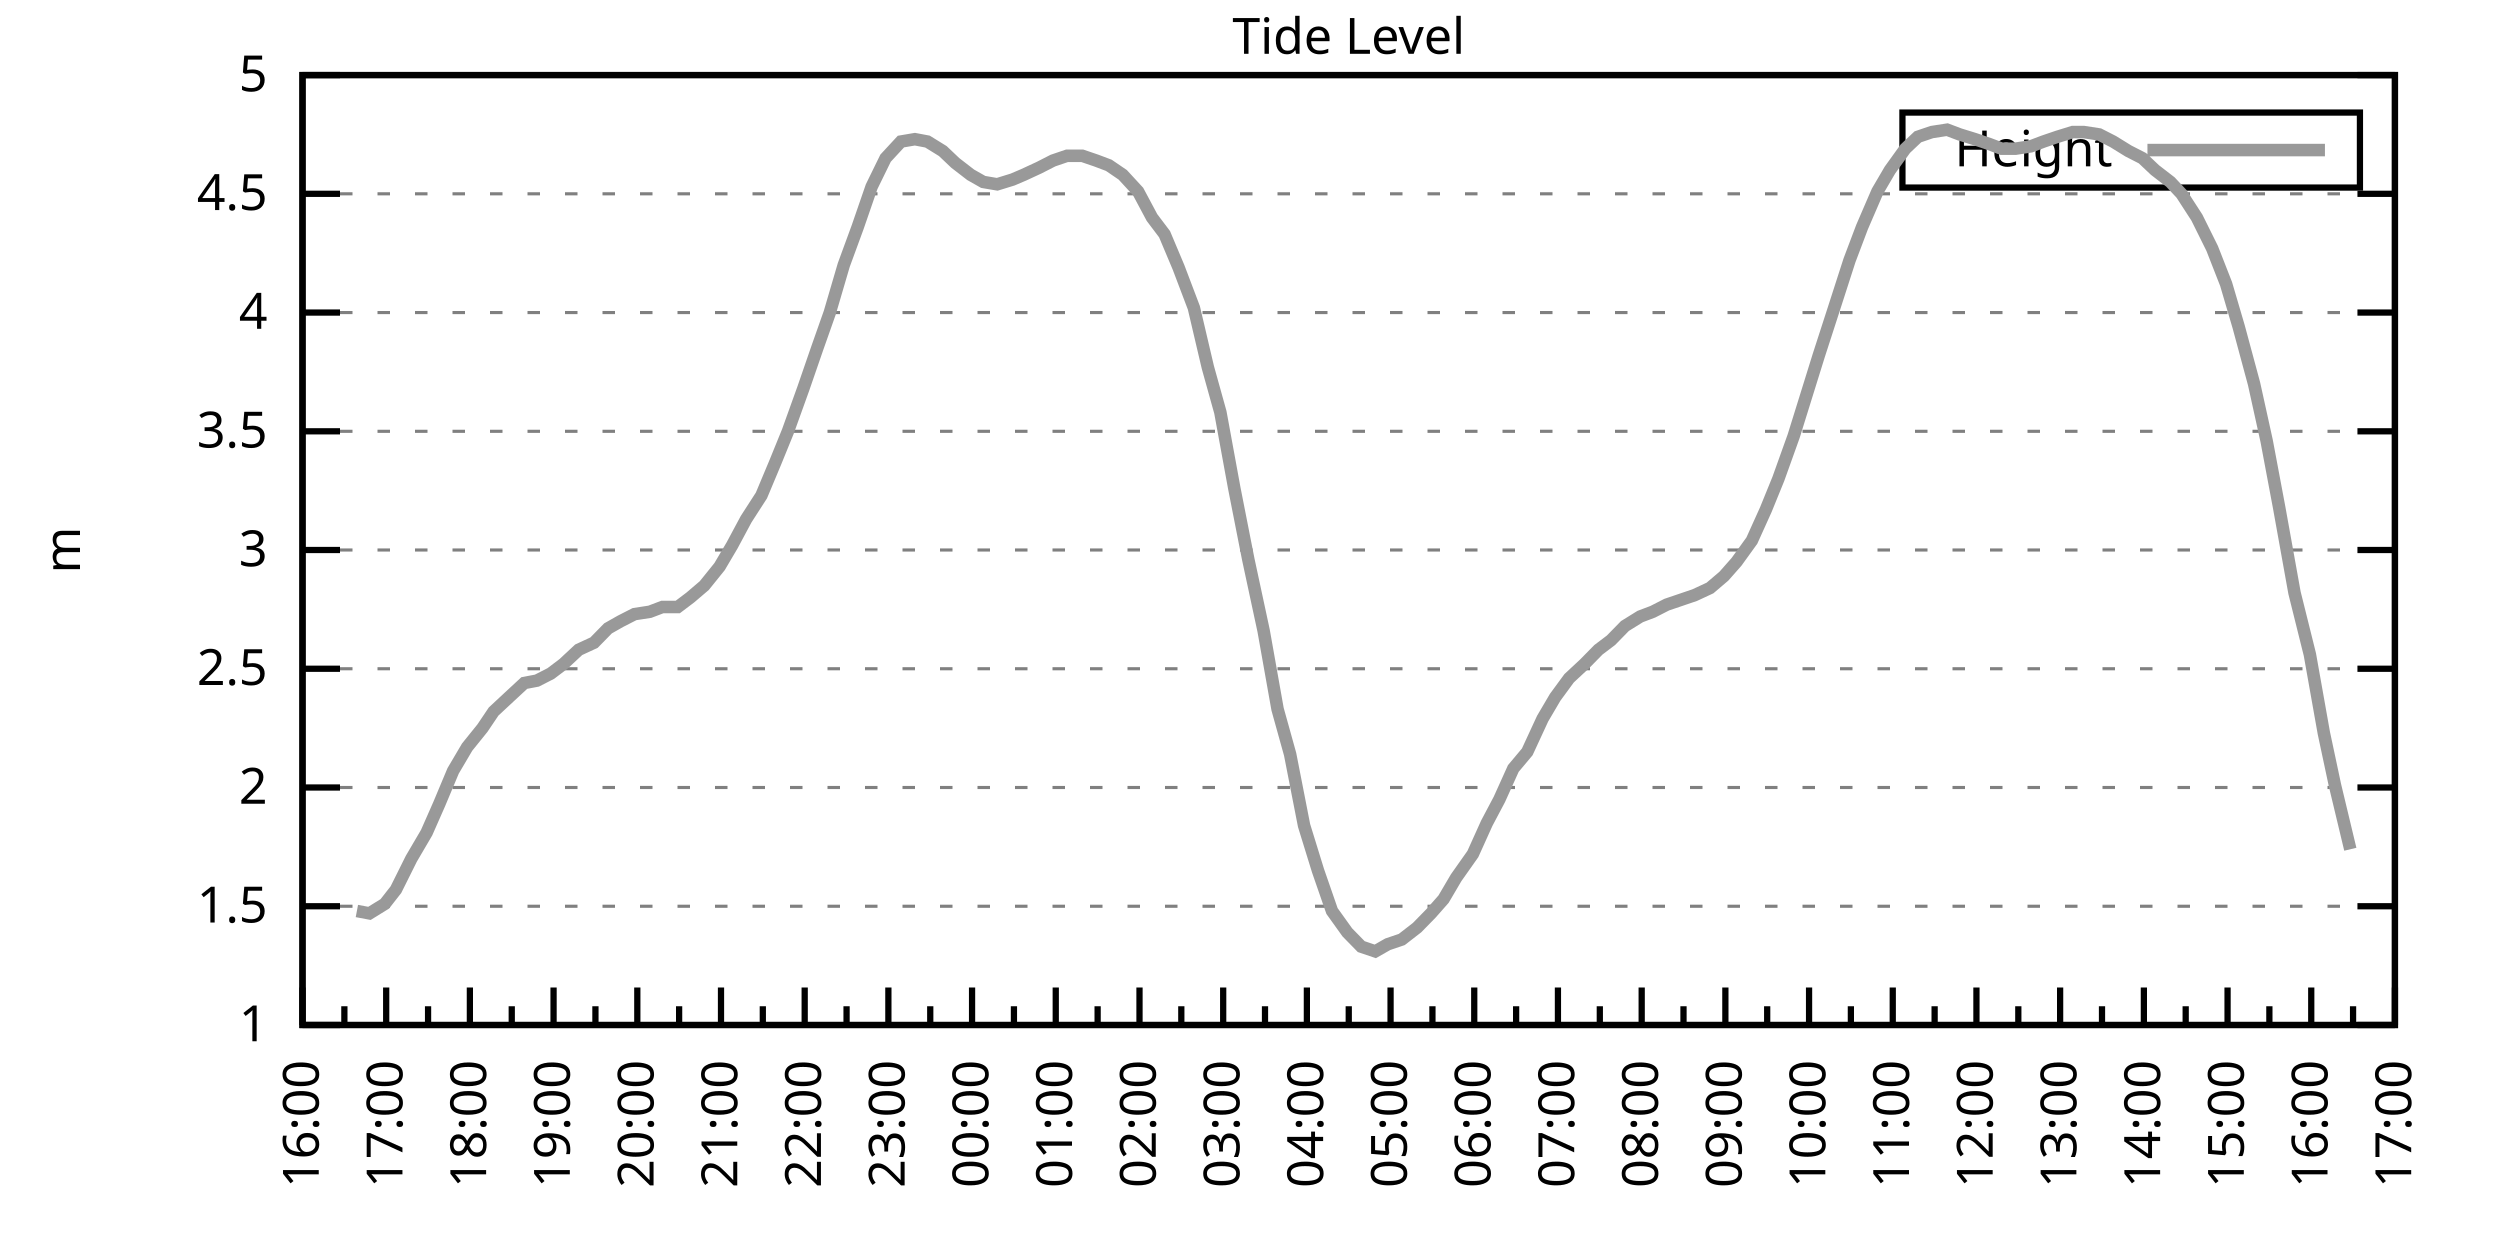
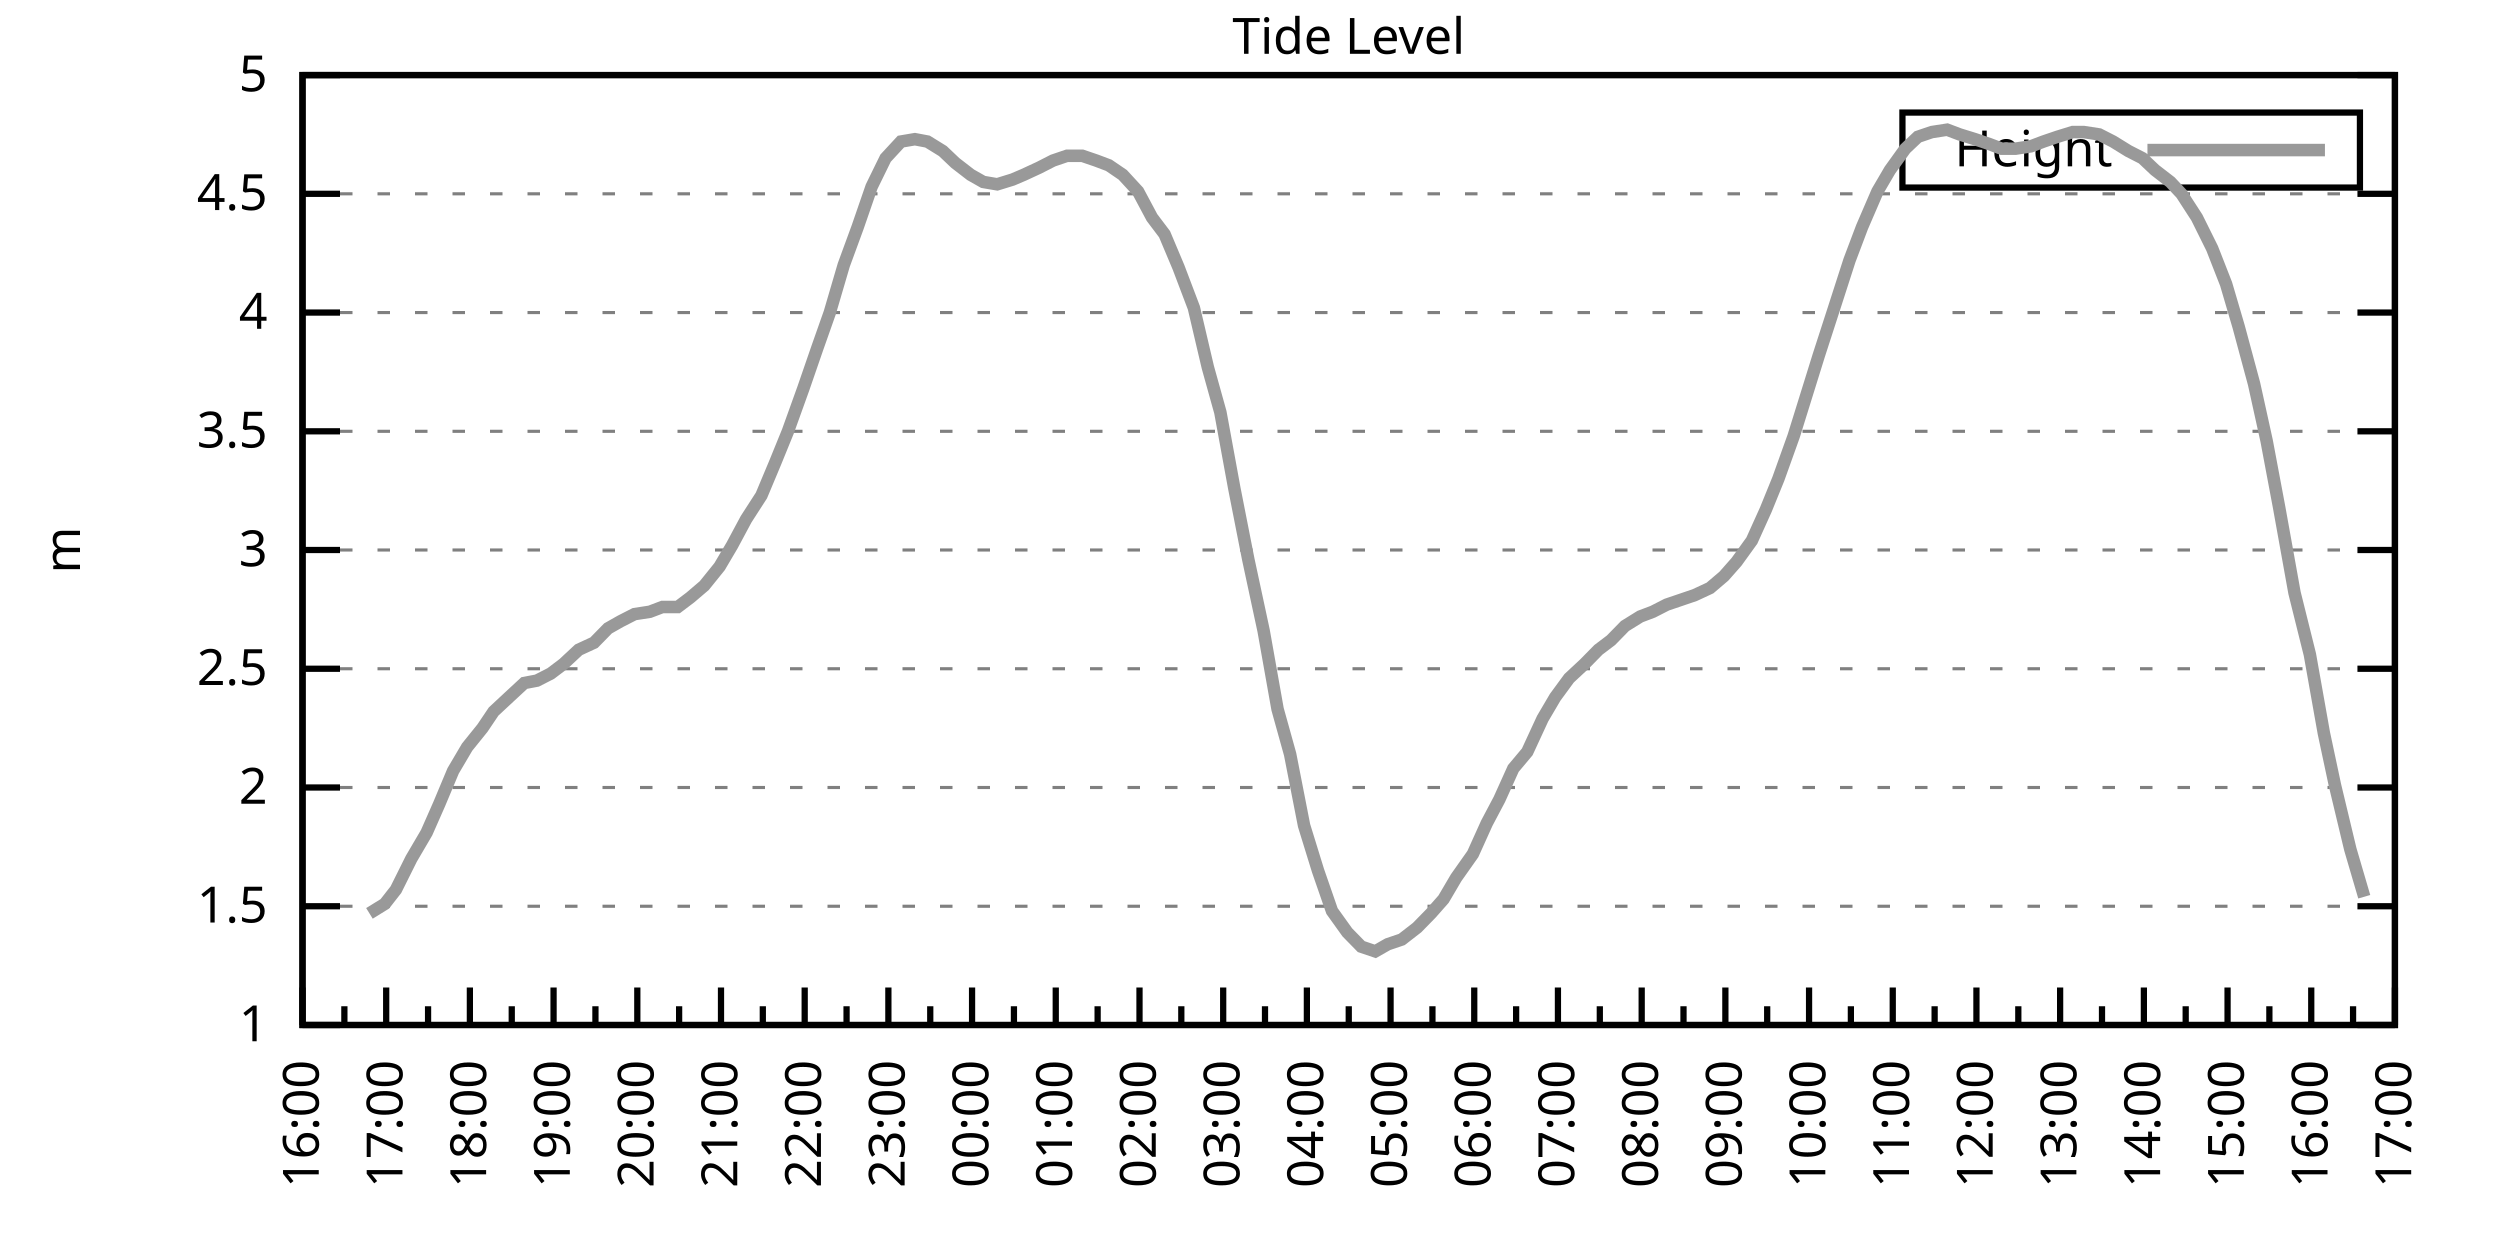
<svg xmlns="http://www.w3.org/2000/svg" xmlns:xlink="http://www.w3.org/1999/xlink" width="400" height="200" viewBox="0 0 400 200">
  <g id="gnuplot_canvas">
    <rect x="0" y="0" width="400" height="200" fill="none" />
    <defs>
      <circle id="gpDot" r="0.5" stroke-width="0.5" stroke="currentColor" />
      <path id="gpPt0" stroke-width="0.333" stroke="currentColor" d="M-1,0 h2 M0,-1 v2" />
      <path id="gpPt1" stroke-width="0.333" stroke="currentColor" d="M-1,-1 L1,1 M1,-1 L-1,1" />
      <path id="gpPt2" stroke-width="0.333" stroke="currentColor" d="M-1,0 L1,0 M0,-1 L0,1 M-1,-1 L1,1 M-1,1 L1,-1" />
      <rect id="gpPt3" stroke-width="0.333" stroke="currentColor" x="-1" y="-1" width="2" height="2" />
      <rect id="gpPt4" stroke-width="0.333" stroke="currentColor" fill="currentColor" x="-1" y="-1" width="2" height="2" />
      <circle id="gpPt5" stroke-width="0.333" stroke="currentColor" cx="0" cy="0" r="1" />
      <use xlink:href="#gpPt5" id="gpPt6" fill="currentColor" stroke="none" />
      <path id="gpPt7" stroke-width="0.333" stroke="currentColor" d="M0,-1.33 L-1.33,0.67 L1.33,0.67 z" />
      <use xlink:href="#gpPt7" id="gpPt8" fill="currentColor" stroke="none" />
      <use xlink:href="#gpPt7" id="gpPt9" stroke="currentColor" transform="rotate(180)" />
      <use xlink:href="#gpPt9" id="gpPt10" fill="currentColor" stroke="none" />
      <use xlink:href="#gpPt3" id="gpPt11" stroke="currentColor" transform="rotate(45)" />
      <use xlink:href="#gpPt11" id="gpPt12" fill="currentColor" stroke="none" />
      <path id="gpPt13" stroke-width="0.333" stroke="currentColor" d="M0,1.330 L1.265,0.411 L0.782,-1.067 L-0.782,-1.076 L-1.265,0.411 z" />
      <use xlink:href="#gpPt13" id="gpPt14" fill="currentColor" stroke="none" />
      <filter id="textbox" filterUnits="objectBoundingBox" x="0" y="0" height="1" width="1">
        <feFlood flood-color="white" flood-opacity="1" result="bgnd" />
        <feComposite in="SourceGraphic" in2="bgnd" operator="atop" />
      </filter>
      <filter id="greybox" filterUnits="objectBoundingBox" x="0" y="0" height="1" width="1">
        <feFlood flood-color="lightgrey" flood-opacity="1" result="grey" />
        <feComposite in="SourceGraphic" in2="grey" operator="atop" />
      </filter>
    </defs>
    <g fill="none" color="white" stroke="currentColor" stroke-width="1.00" stroke-linecap="butt" stroke-linejoin="miter">
</g>
    <g fill="none" color="black" stroke="currentColor" stroke-width="1.00" stroke-linecap="butt" stroke-linejoin="miter">
      <g stroke="none" shape-rendering="crispEdges">
        <polygon fill="rgb(255, 255, 255)" points="48.40,164.00 383.18,164.00 383.18,12.02 48.40,12.02 " />
      </g>
    </g>
    <g fill="none" color="black" stroke="currentColor" stroke-width="1.00" stroke-linecap="butt" stroke-linejoin="miter">
</g>
    <g fill="none" color="black" stroke="black" stroke-width="0.50" stroke-linecap="butt" stroke-linejoin="miter">
</g>
    <g fill="none" color="gray" stroke="currentColor" stroke-width="0.50" stroke-linecap="butt" stroke-linejoin="miter">
      <path stroke="gray" stroke-dasharray="2,4" class="gridline" d="M48.40,164.00 L383.19,164.00  " />
    </g>
    <g fill="none" color="gray" stroke="gray" stroke-width="1.00" stroke-linecap="butt" stroke-linejoin="miter">
</g>
    <g fill="none" color="black" stroke="currentColor" stroke-width="1.00" stroke-linecap="butt" stroke-linejoin="miter">
      <path stroke="black" d="M48.40,164.00 L54.40,164.00 M383.19,164.00 L377.19,164.00  " />
      <g transform="translate(42.80,166.60)" stroke="none" fill="black" font-family="Sans" font-size="8.00" text-anchor="end">
        <text>
          <tspan font-family="Sans"> 1</tspan>
        </text>
      </g>
    </g>
    <g fill="none" color="black" stroke="currentColor" stroke-width="1.00" stroke-linecap="butt" stroke-linejoin="miter">
</g>
    <g fill="none" color="black" stroke="black" stroke-width="0.50" stroke-linecap="butt" stroke-linejoin="miter">
</g>
    <g fill="none" color="gray" stroke="currentColor" stroke-width="0.50" stroke-linecap="butt" stroke-linejoin="miter">
      <path stroke="gray" stroke-dasharray="2,4" class="gridline" d="M48.40,145.00 L383.19,145.00  " />
    </g>
    <g fill="none" color="gray" stroke="gray" stroke-width="1.00" stroke-linecap="butt" stroke-linejoin="miter">
</g>
    <g fill="none" color="black" stroke="currentColor" stroke-width="1.00" stroke-linecap="butt" stroke-linejoin="miter">
      <path stroke="black" d="M48.40,145.00 L54.40,145.00 M383.19,145.00 L377.19,145.00  " />
      <g transform="translate(42.80,147.60)" stroke="none" fill="black" font-family="Sans" font-size="8.00" text-anchor="end">
        <text>
          <tspan font-family="Sans"> 1.5</tspan>
        </text>
      </g>
    </g>
    <g fill="none" color="black" stroke="currentColor" stroke-width="1.00" stroke-linecap="butt" stroke-linejoin="miter">
</g>
    <g fill="none" color="black" stroke="black" stroke-width="0.50" stroke-linecap="butt" stroke-linejoin="miter">
</g>
    <g fill="none" color="gray" stroke="currentColor" stroke-width="0.50" stroke-linecap="butt" stroke-linejoin="miter">
      <path stroke="gray" stroke-dasharray="2,4" class="gridline" d="M48.40,126.00 L383.19,126.00  " />
    </g>
    <g fill="none" color="gray" stroke="gray" stroke-width="1.00" stroke-linecap="butt" stroke-linejoin="miter">
</g>
    <g fill="none" color="black" stroke="currentColor" stroke-width="1.00" stroke-linecap="butt" stroke-linejoin="miter">
      <path stroke="black" d="M48.40,126.00 L54.40,126.00 M383.19,126.00 L377.19,126.00  " />
      <g transform="translate(42.80,128.60)" stroke="none" fill="black" font-family="Sans" font-size="8.00" text-anchor="end">
        <text>
          <tspan font-family="Sans"> 2</tspan>
        </text>
      </g>
    </g>
    <g fill="none" color="black" stroke="currentColor" stroke-width="1.00" stroke-linecap="butt" stroke-linejoin="miter">
</g>
    <g fill="none" color="black" stroke="black" stroke-width="0.50" stroke-linecap="butt" stroke-linejoin="miter">
</g>
    <g fill="none" color="gray" stroke="currentColor" stroke-width="0.50" stroke-linecap="butt" stroke-linejoin="miter">
      <path stroke="gray" stroke-dasharray="2,4" class="gridline" d="M48.40,107.00 L383.19,107.00  " />
    </g>
    <g fill="none" color="gray" stroke="gray" stroke-width="1.00" stroke-linecap="butt" stroke-linejoin="miter">
</g>
    <g fill="none" color="black" stroke="currentColor" stroke-width="1.00" stroke-linecap="butt" stroke-linejoin="miter">
      <path stroke="black" d="M48.40,107.00 L54.40,107.00 M383.19,107.00 L377.19,107.00  " />
      <g transform="translate(42.80,109.60)" stroke="none" fill="black" font-family="Sans" font-size="8.00" text-anchor="end">
        <text>
          <tspan font-family="Sans"> 2.5</tspan>
        </text>
      </g>
    </g>
    <g fill="none" color="black" stroke="currentColor" stroke-width="1.00" stroke-linecap="butt" stroke-linejoin="miter">
</g>
    <g fill="none" color="black" stroke="black" stroke-width="0.50" stroke-linecap="butt" stroke-linejoin="miter">
</g>
    <g fill="none" color="gray" stroke="currentColor" stroke-width="0.50" stroke-linecap="butt" stroke-linejoin="miter">
      <path stroke="gray" stroke-dasharray="2,4" class="gridline" d="M48.40,88.00 L383.19,88.00  " />
    </g>
    <g fill="none" color="gray" stroke="gray" stroke-width="1.00" stroke-linecap="butt" stroke-linejoin="miter">
</g>
    <g fill="none" color="black" stroke="currentColor" stroke-width="1.00" stroke-linecap="butt" stroke-linejoin="miter">
      <path stroke="black" d="M48.40,88.00 L54.40,88.00 M383.19,88.00 L377.19,88.00  " />
      <g transform="translate(42.80,90.60)" stroke="none" fill="black" font-family="Sans" font-size="8.00" text-anchor="end">
        <text>
          <tspan font-family="Sans"> 3</tspan>
        </text>
      </g>
    </g>
    <g fill="none" color="black" stroke="currentColor" stroke-width="1.00" stroke-linecap="butt" stroke-linejoin="miter">
</g>
    <g fill="none" color="black" stroke="black" stroke-width="0.50" stroke-linecap="butt" stroke-linejoin="miter">
</g>
    <g fill="none" color="gray" stroke="currentColor" stroke-width="0.50" stroke-linecap="butt" stroke-linejoin="miter">
      <path stroke="gray" stroke-dasharray="2,4" class="gridline" d="M48.40,69.01 L383.19,69.01  " />
    </g>
    <g fill="none" color="gray" stroke="gray" stroke-width="1.00" stroke-linecap="butt" stroke-linejoin="miter">
</g>
    <g fill="none" color="black" stroke="currentColor" stroke-width="1.00" stroke-linecap="butt" stroke-linejoin="miter">
      <path stroke="black" d="M48.40,69.01 L54.40,69.01 M383.19,69.01 L377.19,69.01  " />
      <g transform="translate(42.80,71.61)" stroke="none" fill="black" font-family="Sans" font-size="8.00" text-anchor="end">
        <text>
          <tspan font-family="Sans"> 3.5</tspan>
        </text>
      </g>
    </g>
    <g fill="none" color="black" stroke="currentColor" stroke-width="1.00" stroke-linecap="butt" stroke-linejoin="miter">
</g>
    <g fill="none" color="black" stroke="black" stroke-width="0.50" stroke-linecap="butt" stroke-linejoin="miter">
</g>
    <g fill="none" color="gray" stroke="currentColor" stroke-width="0.50" stroke-linecap="butt" stroke-linejoin="miter">
      <path stroke="gray" stroke-dasharray="2,4" class="gridline" d="M48.40,50.01 L383.19,50.01  " />
    </g>
    <g fill="none" color="gray" stroke="gray" stroke-width="1.00" stroke-linecap="butt" stroke-linejoin="miter">
</g>
    <g fill="none" color="black" stroke="currentColor" stroke-width="1.00" stroke-linecap="butt" stroke-linejoin="miter">
      <path stroke="black" d="M48.40,50.01 L54.40,50.01 M383.19,50.01 L377.19,50.01  " />
      <g transform="translate(42.80,52.61)" stroke="none" fill="black" font-family="Sans" font-size="8.00" text-anchor="end">
        <text>
          <tspan font-family="Sans"> 4</tspan>
        </text>
      </g>
    </g>
    <g fill="none" color="black" stroke="currentColor" stroke-width="1.00" stroke-linecap="butt" stroke-linejoin="miter">
</g>
    <g fill="none" color="black" stroke="black" stroke-width="0.50" stroke-linecap="butt" stroke-linejoin="miter">
</g>
    <g fill="none" color="gray" stroke="currentColor" stroke-width="0.50" stroke-linecap="butt" stroke-linejoin="miter">
      <path stroke="gray" stroke-dasharray="2,4" class="gridline" d="M48.40,31.01 L383.19,31.01  " />
    </g>
    <g fill="none" color="gray" stroke="gray" stroke-width="1.00" stroke-linecap="butt" stroke-linejoin="miter">
</g>
    <g fill="none" color="black" stroke="currentColor" stroke-width="1.00" stroke-linecap="butt" stroke-linejoin="miter">
      <path stroke="black" d="M48.40,31.01 L54.40,31.01 M383.19,31.01 L377.19,31.01  " />
      <g transform="translate(42.80,33.61)" stroke="none" fill="black" font-family="Sans" font-size="8.00" text-anchor="end">
        <text>
          <tspan font-family="Sans"> 4.5</tspan>
        </text>
      </g>
    </g>
    <g fill="none" color="black" stroke="currentColor" stroke-width="1.00" stroke-linecap="butt" stroke-linejoin="miter">
</g>
    <g fill="none" color="black" stroke="black" stroke-width="0.50" stroke-linecap="butt" stroke-linejoin="miter">
</g>
    <g fill="none" color="gray" stroke="currentColor" stroke-width="0.50" stroke-linecap="butt" stroke-linejoin="miter">
      <path stroke="gray" stroke-dasharray="2,4" class="gridline" d="M48.40,12.01 L383.19,12.01  " />
    </g>
    <g fill="none" color="gray" stroke="gray" stroke-width="1.00" stroke-linecap="butt" stroke-linejoin="miter">
</g>
    <g fill="none" color="black" stroke="currentColor" stroke-width="1.00" stroke-linecap="butt" stroke-linejoin="miter">
      <path stroke="black" d="M48.40,12.01 L54.40,12.01 M383.19,12.01 L377.19,12.01  " />
      <g transform="translate(42.80,14.61)" stroke="none" fill="black" font-family="Sans" font-size="8.00" text-anchor="end">
        <text>
          <tspan font-family="Sans"> 5</tspan>
        </text>
      </g>
    </g>
    <g fill="none" color="black" stroke="currentColor" stroke-width="1.00" stroke-linecap="butt" stroke-linejoin="miter">
      <path stroke="black" d="M48.40,164.00 L48.40,158.00  " />
      <g transform="translate(51.00,169.60) rotate(270)" stroke="none" fill="black" font-family="Sans" font-size="8.00" text-anchor="end">
        <text>
          <tspan font-family="Sans">16:00</tspan>
        </text>
      </g>
    </g>
    <g fill="none" color="black" stroke="currentColor" stroke-width="1.00" stroke-linecap="butt" stroke-linejoin="miter">
      <path stroke="black" d="M55.10,164.00 L55.10,161.00 M61.79,164.00 L61.79,158.00  " />
      <g transform="translate(64.39,169.60) rotate(270)" stroke="none" fill="black" font-family="Sans" font-size="8.00" text-anchor="end">
        <text>
          <tspan font-family="Sans">17:00</tspan>
        </text>
      </g>
    </g>
    <g fill="none" color="black" stroke="currentColor" stroke-width="1.00" stroke-linecap="butt" stroke-linejoin="miter">
      <path stroke="black" d="M68.49,164.00 L68.49,161.00 M75.18,164.00 L75.18,158.00  " />
      <g transform="translate(77.78,169.60) rotate(270)" stroke="none" fill="black" font-family="Sans" font-size="8.00" text-anchor="end">
        <text>
          <tspan font-family="Sans">18:00</tspan>
        </text>
      </g>
    </g>
    <g fill="none" color="black" stroke="currentColor" stroke-width="1.00" stroke-linecap="butt" stroke-linejoin="miter">
      <path stroke="black" d="M81.88,164.00 L81.88,161.00 M88.57,164.00 L88.57,158.00  " />
      <g transform="translate(91.17,169.60) rotate(270)" stroke="none" fill="black" font-family="Sans" font-size="8.00" text-anchor="end">
        <text>
          <tspan font-family="Sans">19:00</tspan>
        </text>
      </g>
    </g>
    <g fill="none" color="black" stroke="currentColor" stroke-width="1.00" stroke-linecap="butt" stroke-linejoin="miter">
      <path stroke="black" d="M95.27,164.00 L95.27,161.00 M101.97,164.00 L101.97,158.00  " />
      <g transform="translate(104.57,169.60) rotate(270)" stroke="none" fill="black" font-family="Sans" font-size="8.00" text-anchor="end">
        <text>
          <tspan font-family="Sans">20:00</tspan>
        </text>
      </g>
    </g>
    <g fill="none" color="black" stroke="currentColor" stroke-width="1.00" stroke-linecap="butt" stroke-linejoin="miter">
      <path stroke="black" d="M108.66,164.00 L108.66,161.00 M115.36,164.00 L115.36,158.00  " />
      <g transform="translate(117.96,169.60) rotate(270)" stroke="none" fill="black" font-family="Sans" font-size="8.00" text-anchor="end">
        <text>
          <tspan font-family="Sans">21:00</tspan>
        </text>
      </g>
    </g>
    <g fill="none" color="black" stroke="currentColor" stroke-width="1.00" stroke-linecap="butt" stroke-linejoin="miter">
      <path stroke="black" d="M122.05,164.00 L122.05,161.00 M128.75,164.00 L128.75,158.00  " />
      <g transform="translate(131.35,169.60) rotate(270)" stroke="none" fill="black" font-family="Sans" font-size="8.00" text-anchor="end">
        <text>
          <tspan font-family="Sans">22:00</tspan>
        </text>
      </g>
    </g>
    <g fill="none" color="black" stroke="currentColor" stroke-width="1.00" stroke-linecap="butt" stroke-linejoin="miter">
      <path stroke="black" d="M135.45,164.00 L135.45,161.00 M142.14,164.00 L142.14,158.00  " />
      <g transform="translate(144.74,169.60) rotate(270)" stroke="none" fill="black" font-family="Sans" font-size="8.00" text-anchor="end">
        <text>
          <tspan font-family="Sans">23:00</tspan>
        </text>
      </g>
    </g>
    <g fill="none" color="black" stroke="currentColor" stroke-width="1.00" stroke-linecap="butt" stroke-linejoin="miter">
      <path stroke="black" d="M148.84,164.00 L148.84,161.00 M155.53,164.00 L155.53,158.00  " />
      <g transform="translate(158.13,169.60) rotate(270)" stroke="none" fill="black" font-family="Sans" font-size="8.00" text-anchor="end">
        <text>
          <tspan font-family="Sans">00:00</tspan>
        </text>
      </g>
    </g>
    <g fill="none" color="black" stroke="currentColor" stroke-width="1.00" stroke-linecap="butt" stroke-linejoin="miter">
      <path stroke="black" d="M162.23,164.00 L162.23,161.00 M168.92,164.00 L168.92,158.00  " />
      <g transform="translate(171.52,169.60) rotate(270)" stroke="none" fill="black" font-family="Sans" font-size="8.00" text-anchor="end">
        <text>
          <tspan font-family="Sans">01:00</tspan>
        </text>
      </g>
    </g>
    <g fill="none" color="black" stroke="currentColor" stroke-width="1.00" stroke-linecap="butt" stroke-linejoin="miter">
      <path stroke="black" d="M175.62,164.00 L175.62,161.00 M182.32,164.00 L182.32,158.00  " />
      <g transform="translate(184.92,169.60) rotate(270)" stroke="none" fill="black" font-family="Sans" font-size="8.00" text-anchor="end">
        <text>
          <tspan font-family="Sans">02:00</tspan>
        </text>
      </g>
    </g>
    <g fill="none" color="black" stroke="currentColor" stroke-width="1.00" stroke-linecap="butt" stroke-linejoin="miter">
      <path stroke="black" d="M189.01,164.00 L189.01,161.00 M195.71,164.00 L195.71,158.00  " />
      <g transform="translate(198.31,169.60) rotate(270)" stroke="none" fill="black" font-family="Sans" font-size="8.00" text-anchor="end">
        <text>
          <tspan font-family="Sans">03:00</tspan>
        </text>
      </g>
    </g>
    <g fill="none" color="black" stroke="currentColor" stroke-width="1.00" stroke-linecap="butt" stroke-linejoin="miter">
      <path stroke="black" d="M202.40,164.00 L202.40,161.00 M209.10,164.00 L209.10,158.00  " />
      <g transform="translate(211.70,169.60) rotate(270)" stroke="none" fill="black" font-family="Sans" font-size="8.00" text-anchor="end">
        <text>
          <tspan font-family="Sans">04:00</tspan>
        </text>
      </g>
    </g>
    <g fill="none" color="black" stroke="currentColor" stroke-width="1.00" stroke-linecap="butt" stroke-linejoin="miter">
      <path stroke="black" d="M215.80,164.00 L215.80,161.00 M222.49,164.00 L222.49,158.00  " />
      <g transform="translate(225.09,169.60) rotate(270)" stroke="none" fill="black" font-family="Sans" font-size="8.00" text-anchor="end">
        <text>
          <tspan font-family="Sans">05:00</tspan>
        </text>
      </g>
    </g>
    <g fill="none" color="black" stroke="currentColor" stroke-width="1.00" stroke-linecap="butt" stroke-linejoin="miter">
      <path stroke="black" d="M229.19,164.00 L229.19,161.00 M235.88,164.00 L235.88,158.00  " />
      <g transform="translate(238.48,169.60) rotate(270)" stroke="none" fill="black" font-family="Sans" font-size="8.00" text-anchor="end">
        <text>
          <tspan font-family="Sans">06:00</tspan>
        </text>
      </g>
    </g>
    <g fill="none" color="black" stroke="currentColor" stroke-width="1.00" stroke-linecap="butt" stroke-linejoin="miter">
      <path stroke="black" d="M242.58,164.00 L242.58,161.00 M249.27,164.00 L249.27,158.00  " />
      <g transform="translate(251.87,169.60) rotate(270)" stroke="none" fill="black" font-family="Sans" font-size="8.00" text-anchor="end">
        <text>
          <tspan font-family="Sans">07:00</tspan>
        </text>
      </g>
    </g>
    <g fill="none" color="black" stroke="currentColor" stroke-width="1.00" stroke-linecap="butt" stroke-linejoin="miter">
      <path stroke="black" d="M255.97,164.00 L255.97,161.00 M262.67,164.00 L262.67,158.00  " />
      <g transform="translate(265.27,169.60) rotate(270)" stroke="none" fill="black" font-family="Sans" font-size="8.00" text-anchor="end">
        <text>
          <tspan font-family="Sans">08:00</tspan>
        </text>
      </g>
    </g>
    <g fill="none" color="black" stroke="currentColor" stroke-width="1.00" stroke-linecap="butt" stroke-linejoin="miter">
      <path stroke="black" d="M269.36,164.00 L269.36,161.00 M276.06,164.00 L276.06,158.00  " />
      <g transform="translate(278.66,169.60) rotate(270)" stroke="none" fill="black" font-family="Sans" font-size="8.00" text-anchor="end">
        <text>
          <tspan font-family="Sans">09:00</tspan>
        </text>
      </g>
    </g>
    <g fill="none" color="black" stroke="currentColor" stroke-width="1.00" stroke-linecap="butt" stroke-linejoin="miter">
      <path stroke="black" d="M282.75,164.00 L282.75,161.00 M289.45,164.00 L289.45,158.00  " />
      <g transform="translate(292.05,169.60) rotate(270)" stroke="none" fill="black" font-family="Sans" font-size="8.00" text-anchor="end">
        <text>
          <tspan font-family="Sans">10:00</tspan>
        </text>
      </g>
    </g>
    <g fill="none" color="black" stroke="currentColor" stroke-width="1.00" stroke-linecap="butt" stroke-linejoin="miter">
      <path stroke="black" d="M296.14,164.00 L296.14,161.00 M302.84,164.00 L302.84,158.00  " />
      <g transform="translate(305.44,169.60) rotate(270)" stroke="none" fill="black" font-family="Sans" font-size="8.00" text-anchor="end">
        <text>
          <tspan font-family="Sans">11:00</tspan>
        </text>
      </g>
    </g>
    <g fill="none" color="black" stroke="currentColor" stroke-width="1.00" stroke-linecap="butt" stroke-linejoin="miter">
      <path stroke="black" d="M309.54,164.00 L309.54,161.00 M316.23,164.00 L316.23,158.00  " />
      <g transform="translate(318.83,169.60) rotate(270)" stroke="none" fill="black" font-family="Sans" font-size="8.00" text-anchor="end">
        <text>
          <tspan font-family="Sans">12:00</tspan>
        </text>
      </g>
    </g>
    <g fill="none" color="black" stroke="currentColor" stroke-width="1.00" stroke-linecap="butt" stroke-linejoin="miter">
      <path stroke="black" d="M322.93,164.00 L322.93,161.00 M329.62,164.00 L329.62,158.00  " />
      <g transform="translate(332.22,169.60) rotate(270)" stroke="none" fill="black" font-family="Sans" font-size="8.00" text-anchor="end">
        <text>
          <tspan font-family="Sans">13:00</tspan>
        </text>
      </g>
    </g>
    <g fill="none" color="black" stroke="currentColor" stroke-width="1.00" stroke-linecap="butt" stroke-linejoin="miter">
      <path stroke="black" d="M336.32,164.00 L336.32,161.00 M343.02,164.00 L343.02,158.00  " />
      <g transform="translate(345.62,169.60) rotate(270)" stroke="none" fill="black" font-family="Sans" font-size="8.00" text-anchor="end">
        <text>
          <tspan font-family="Sans">14:00</tspan>
        </text>
      </g>
    </g>
    <g fill="none" color="black" stroke="currentColor" stroke-width="1.00" stroke-linecap="butt" stroke-linejoin="miter">
      <path stroke="black" d="M349.71,164.00 L349.71,161.00 M356.41,164.00 L356.41,158.00  " />
      <g transform="translate(359.01,169.60) rotate(270)" stroke="none" fill="black" font-family="Sans" font-size="8.00" text-anchor="end">
        <text>
          <tspan font-family="Sans">15:00</tspan>
        </text>
      </g>
    </g>
    <g fill="none" color="black" stroke="currentColor" stroke-width="1.00" stroke-linecap="butt" stroke-linejoin="miter">
      <path stroke="black" d="M363.10,164.00 L363.10,161.00 M369.80,164.00 L369.80,158.00  " />
      <g transform="translate(372.40,169.60) rotate(270)" stroke="none" fill="black" font-family="Sans" font-size="8.00" text-anchor="end">
        <text>
          <tspan font-family="Sans">16:00</tspan>
        </text>
      </g>
    </g>
    <g fill="none" color="black" stroke="currentColor" stroke-width="1.00" stroke-linecap="butt" stroke-linejoin="miter">
      <path stroke="black" d="M376.49,164.00 L376.49,161.00 M383.19,164.00 L383.19,158.00  " />
      <g transform="translate(385.79,169.60) rotate(270)" stroke="none" fill="black" font-family="Sans" font-size="8.00" text-anchor="end">
        <text>
          <tspan font-family="Sans">17:00</tspan>
        </text>
      </g>
    </g>
    <g fill="none" color="black" stroke="currentColor" stroke-width="1.00" stroke-linecap="butt" stroke-linejoin="miter">
</g>
    <g fill="none" color="black" stroke="currentColor" stroke-width="1.00" stroke-linecap="butt" stroke-linejoin="miter">
      <path stroke="black" d="M48.40,12.01 L48.40,164.00 L383.19,164.00 L383.19,12.01 L48.40,12.01 Z  " />
    </g>
    <g fill="none" color="black" stroke="currentColor" stroke-width="1.00" stroke-linecap="butt" stroke-linejoin="miter">
      <g transform="translate(12.80,88.01) rotate(270)" stroke="none" fill="black" font-family="Sans" font-size="8.00" text-anchor="middle">
        <text>
          <tspan font-family="Sans">m</tspan>
        </text>
      </g>
    </g>
    <g fill="none" color="black" stroke="currentColor" stroke-width="1.00" stroke-linecap="butt" stroke-linejoin="miter">
</g>
    <g fill="none" color="black" stroke="currentColor" stroke-width="1.00" stroke-linecap="butt" stroke-linejoin="miter">
      <path stroke="black" d="M304.39,30.01 L304.39,18.01 L377.59,18.01 L377.59,30.01 L304.39,30.01 Z  " />
    </g>
    <g id="Tide_level_plot_1">
      <g fill="none" color="white" stroke="black" stroke-width="2.00" stroke-linecap="butt" stroke-linejoin="miter">
</g>
      <g fill="none" color="black" stroke="currentColor" stroke-width="2.00" stroke-linecap="butt" stroke-linejoin="miter">
        <g transform="translate(337.99,26.61)" stroke="none" fill="black" font-family="Sans" font-size="8.00" text-anchor="end">
          <text>
            <tspan font-family="Sans">Height</tspan>
          </text>
        </g>
      </g>
      <g fill="none" color="black" stroke="currentColor" stroke-width="2.00" stroke-linecap="butt" stroke-linejoin="miter">
-         <path stroke="rgb(153, 153, 153)" d="M343.59,24.01 L371.99,24.01 M57.10,145.76 L59.11,146.14 L61.57,144.62 L63.35,142.34 L65.81,137.40 L68.26,133.22   L70.27,128.66 L72.50,123.34 L74.74,119.54 L77.19,116.50 L78.98,113.84 L81.43,111.56 L83.89,109.28 L85.90,108.90   L88.13,107.76 L90.14,106.24 L92.59,103.96 L95.05,102.82 L97.28,100.54 L99.29,99.40 L101.52,98.26 L103.98,97.88   L105.98,97.12 L108.44,97.12 L110.45,95.60 L112.68,93.70 L115.13,90.66 L117.14,87.25 L119.38,83.07 L121.83,79.27   L124.06,73.95 L126.07,69.01 L128.53,62.17 L130.76,55.71 L132.77,50.01 L135.00,42.41 L137.23,36.33 L139.46,29.87   L141.69,25.31 L144.15,22.65 L146.38,22.27 L148.39,22.65 L150.85,24.17 L152.85,26.07 L155.31,27.97 L157.32,29.11   L159.55,29.49 L162.01,28.73 L163.79,27.97 L166.25,26.83 L168.48,25.69 L170.71,24.93 L173.17,24.93 L175.40,25.69   L177.41,26.45 L179.64,27.97 L182.09,30.63 L184.32,34.81 L186.33,37.47 L188.57,42.79 L191.02,49.25 L193.25,58.75   L195.26,65.97 L197.49,78.13 L199.73,89.52 L202.18,100.92 L204.41,113.46 L206.42,120.68 L208.65,132.08 L210.88,139.30   L213.12,145.76 L215.57,149.18 L217.80,151.46 L220.04,152.22 L222.04,151.08 L224.28,150.32 L226.73,148.42 L228.96,146.14   L230.97,143.86 L232.98,140.44 L235.66,136.64 L237.89,131.70 L239.90,127.90 L242.13,122.96 L244.36,120.30 L246.82,114.98   L248.83,111.56 L251.06,108.52 L253.51,106.24 L255.75,103.96 L257.76,102.44 L259.99,100.16 L262.44,98.64 L264.45,97.88   L266.68,96.74 L268.92,95.98 L271.15,95.22 L273.60,94.08 L275.83,92.18 L277.84,89.90 L280.30,86.49 L282.53,81.55   L284.54,76.61 L286.99,69.77 L289.00,63.31 L291.01,56.85 L293.47,49.25 L295.92,41.65 L297.93,36.33 L300.39,30.63   L302.39,27.21 L304.85,23.79 L306.86,21.89 L309.09,21.13 L311.54,20.75 L313.55,21.51 L316.01,22.27 L318.24,23.03   L320.25,23.79 L322.48,23.79 L324.94,23.41 L326.95,22.65 L329.18,21.89 L331.63,21.13 L333.42,21.13 L335.87,21.51   L338.10,22.65 L340.56,24.17 L342.79,25.31 L344.80,27.21 L347.26,29.11 L349.04,31.01 L351.50,34.81 L353.95,39.75   L356.18,45.45 L358.19,52.29 L360.65,61.41 L362.66,70.53 L364.66,81.17 L367.12,94.84 L369.58,104.72 L371.81,117.26   L373.59,125.62 L376.05,135.88  " />
+         <path stroke="rgb(153, 153, 153)" d="M343.59,24.01 L371.99,24.01 M59.11,146.14 L61.57,144.62 L63.35,142.34 L65.81,137.40 L68.26,133.22 L70.27,128.66   L72.50,123.34 L74.74,119.54 L77.19,116.50 L78.98,113.84 L81.43,111.56 L83.89,109.28 L85.90,108.90 L88.13,107.76   L90.14,106.24 L92.59,103.96 L95.05,102.82 L97.28,100.54 L99.29,99.40 L101.52,98.26 L103.98,97.88 L105.98,97.12   L108.44,97.12 L110.45,95.60 L112.68,93.70 L115.13,90.66 L117.14,87.25 L119.38,83.07 L121.83,79.27 L124.06,73.95   L126.07,69.01 L128.53,62.17 L130.76,55.71 L132.77,50.01 L135.00,42.41 L137.23,36.33 L139.46,29.87 L141.69,25.31   L144.15,22.65 L146.38,22.27 L148.39,22.65 L150.85,24.17 L152.85,26.07 L155.31,27.97 L157.32,29.11 L159.55,29.49   L162.01,28.73 L163.79,27.97 L166.25,26.83 L168.48,25.69 L170.71,24.93 L173.17,24.93 L175.40,25.69 L177.41,26.45   L179.64,27.97 L182.09,30.63 L184.32,34.81 L186.33,37.47 L188.57,42.79 L191.02,49.25 L193.25,58.75 L195.26,65.97   L197.49,78.13 L199.73,89.52 L202.18,100.92 L204.41,113.46 L206.42,120.68 L208.65,132.08 L210.88,139.30 L213.12,145.76   L215.57,149.18 L217.80,151.46 L220.04,152.22 L222.04,151.08 L224.28,150.32 L226.73,148.42 L228.96,146.14 L230.97,143.86   L232.98,140.44 L235.66,136.64 L237.89,131.70 L239.90,127.90 L242.13,122.96 L244.36,120.30 L246.82,114.98 L248.83,111.56   L251.06,108.52 L253.51,106.24 L255.75,103.96 L257.76,102.44 L259.99,100.16 L262.44,98.64 L264.45,97.88 L266.68,96.74   L268.92,95.98 L271.15,95.22 L273.60,94.08 L275.83,92.18 L277.84,89.90 L280.30,86.49 L282.53,81.55 L284.54,76.61   L286.99,69.77 L289.00,63.31 L291.01,56.85 L293.47,49.25 L295.92,41.65 L297.93,36.33 L300.39,30.63 L302.39,27.21   L304.85,23.79 L306.86,21.89 L309.09,21.13 L311.54,20.75 L313.55,21.51 L316.01,22.27 L318.24,23.03 L320.25,23.79   L322.48,23.79 L324.94,23.41 L326.95,22.65 L329.18,21.89 L331.63,21.13 L333.42,21.13 L335.87,21.51 L338.10,22.65   L340.56,24.17 L342.79,25.31 L344.80,27.21 L347.26,29.11 L349.04,31.01 L351.50,34.81 L353.95,39.75 L356.18,45.45   L358.19,52.29 L360.65,61.41 L362.66,70.53 L364.66,81.17 L367.12,94.84 L369.58,104.72 L371.81,117.26 L373.59,125.62   L376.05,135.88 L378.28,143.48  " />
      </g>
    </g>
    <g fill="none" color="black" stroke="currentColor" stroke-width="2.00" stroke-linecap="butt" stroke-linejoin="miter">
</g>
    <g fill="none" color="black" stroke="black" stroke-width="1.00" stroke-linecap="butt" stroke-linejoin="miter">
</g>
    <g fill="none" color="black" stroke="currentColor" stroke-width="1.00" stroke-linecap="butt" stroke-linejoin="miter">
      <path stroke="black" d="M48.40,12.01 L48.40,164.00 L383.19,164.00 L383.19,12.01 L48.40,12.01 Z  " />
    </g>
    <g fill="none" color="black" stroke="currentColor" stroke-width="1.00" stroke-linecap="butt" stroke-linejoin="miter">
      <g transform="translate(215.79,8.61)" stroke="none" fill="black" font-family="Sans" font-size="8.00" text-anchor="middle">
        <text>
          <tspan font-family="Sans">Tide Level</tspan>
        </text>
      </g>
    </g>
    <g fill="none" color="black" stroke="currentColor" stroke-width="1.00" stroke-linecap="butt" stroke-linejoin="miter">
</g>
  </g>
</svg>
